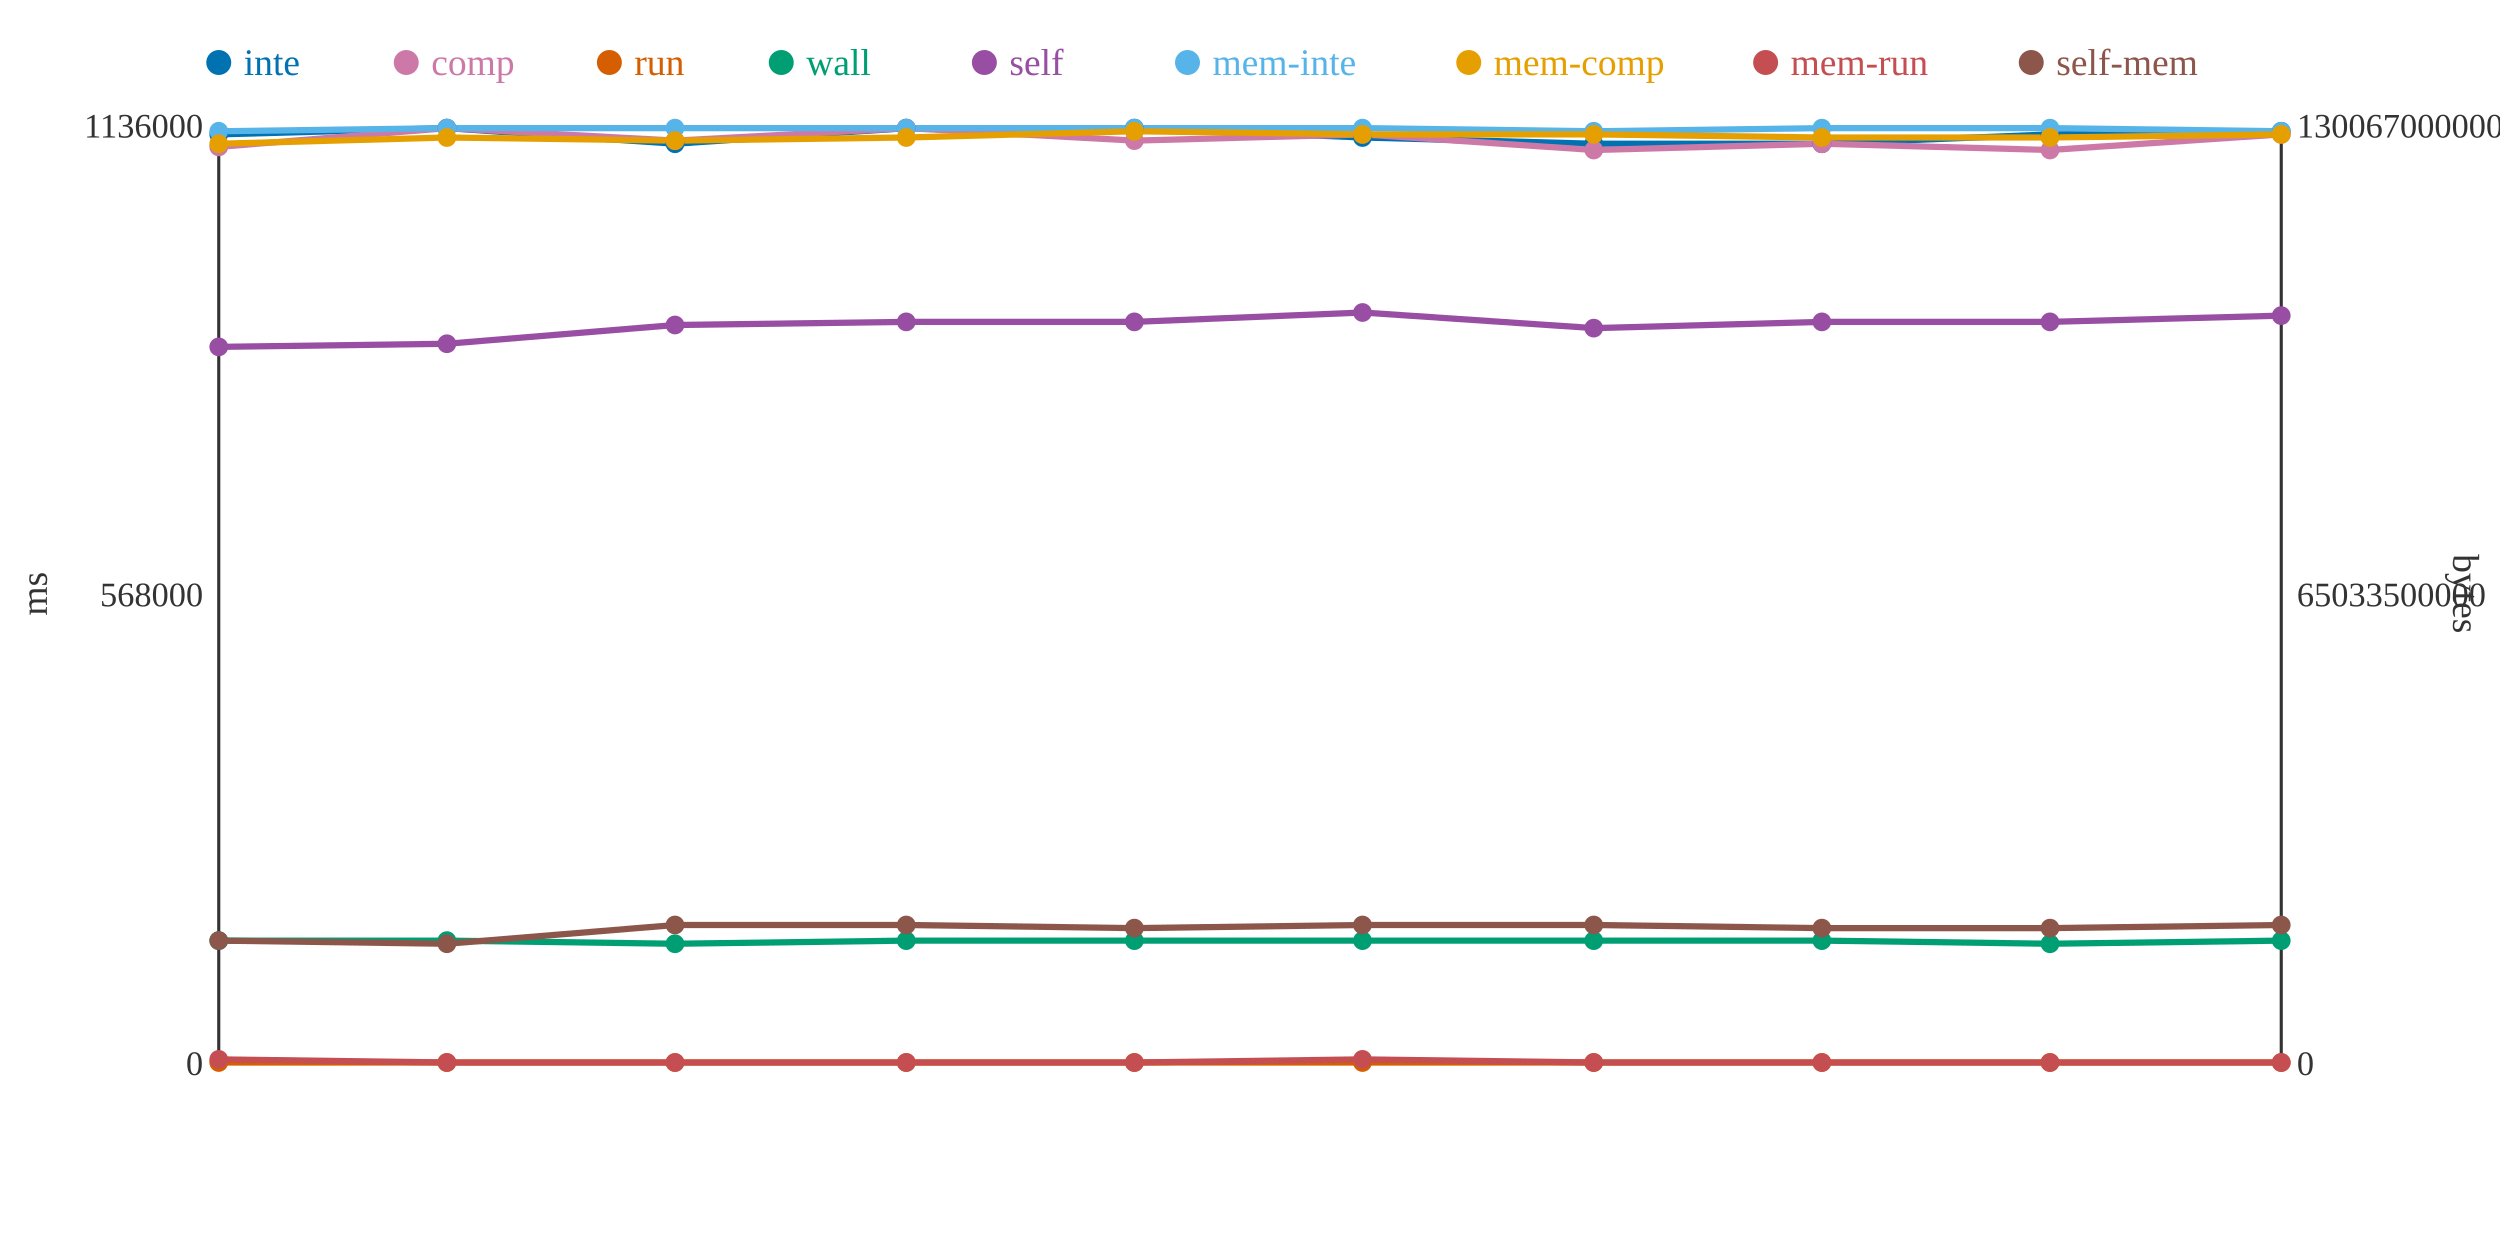
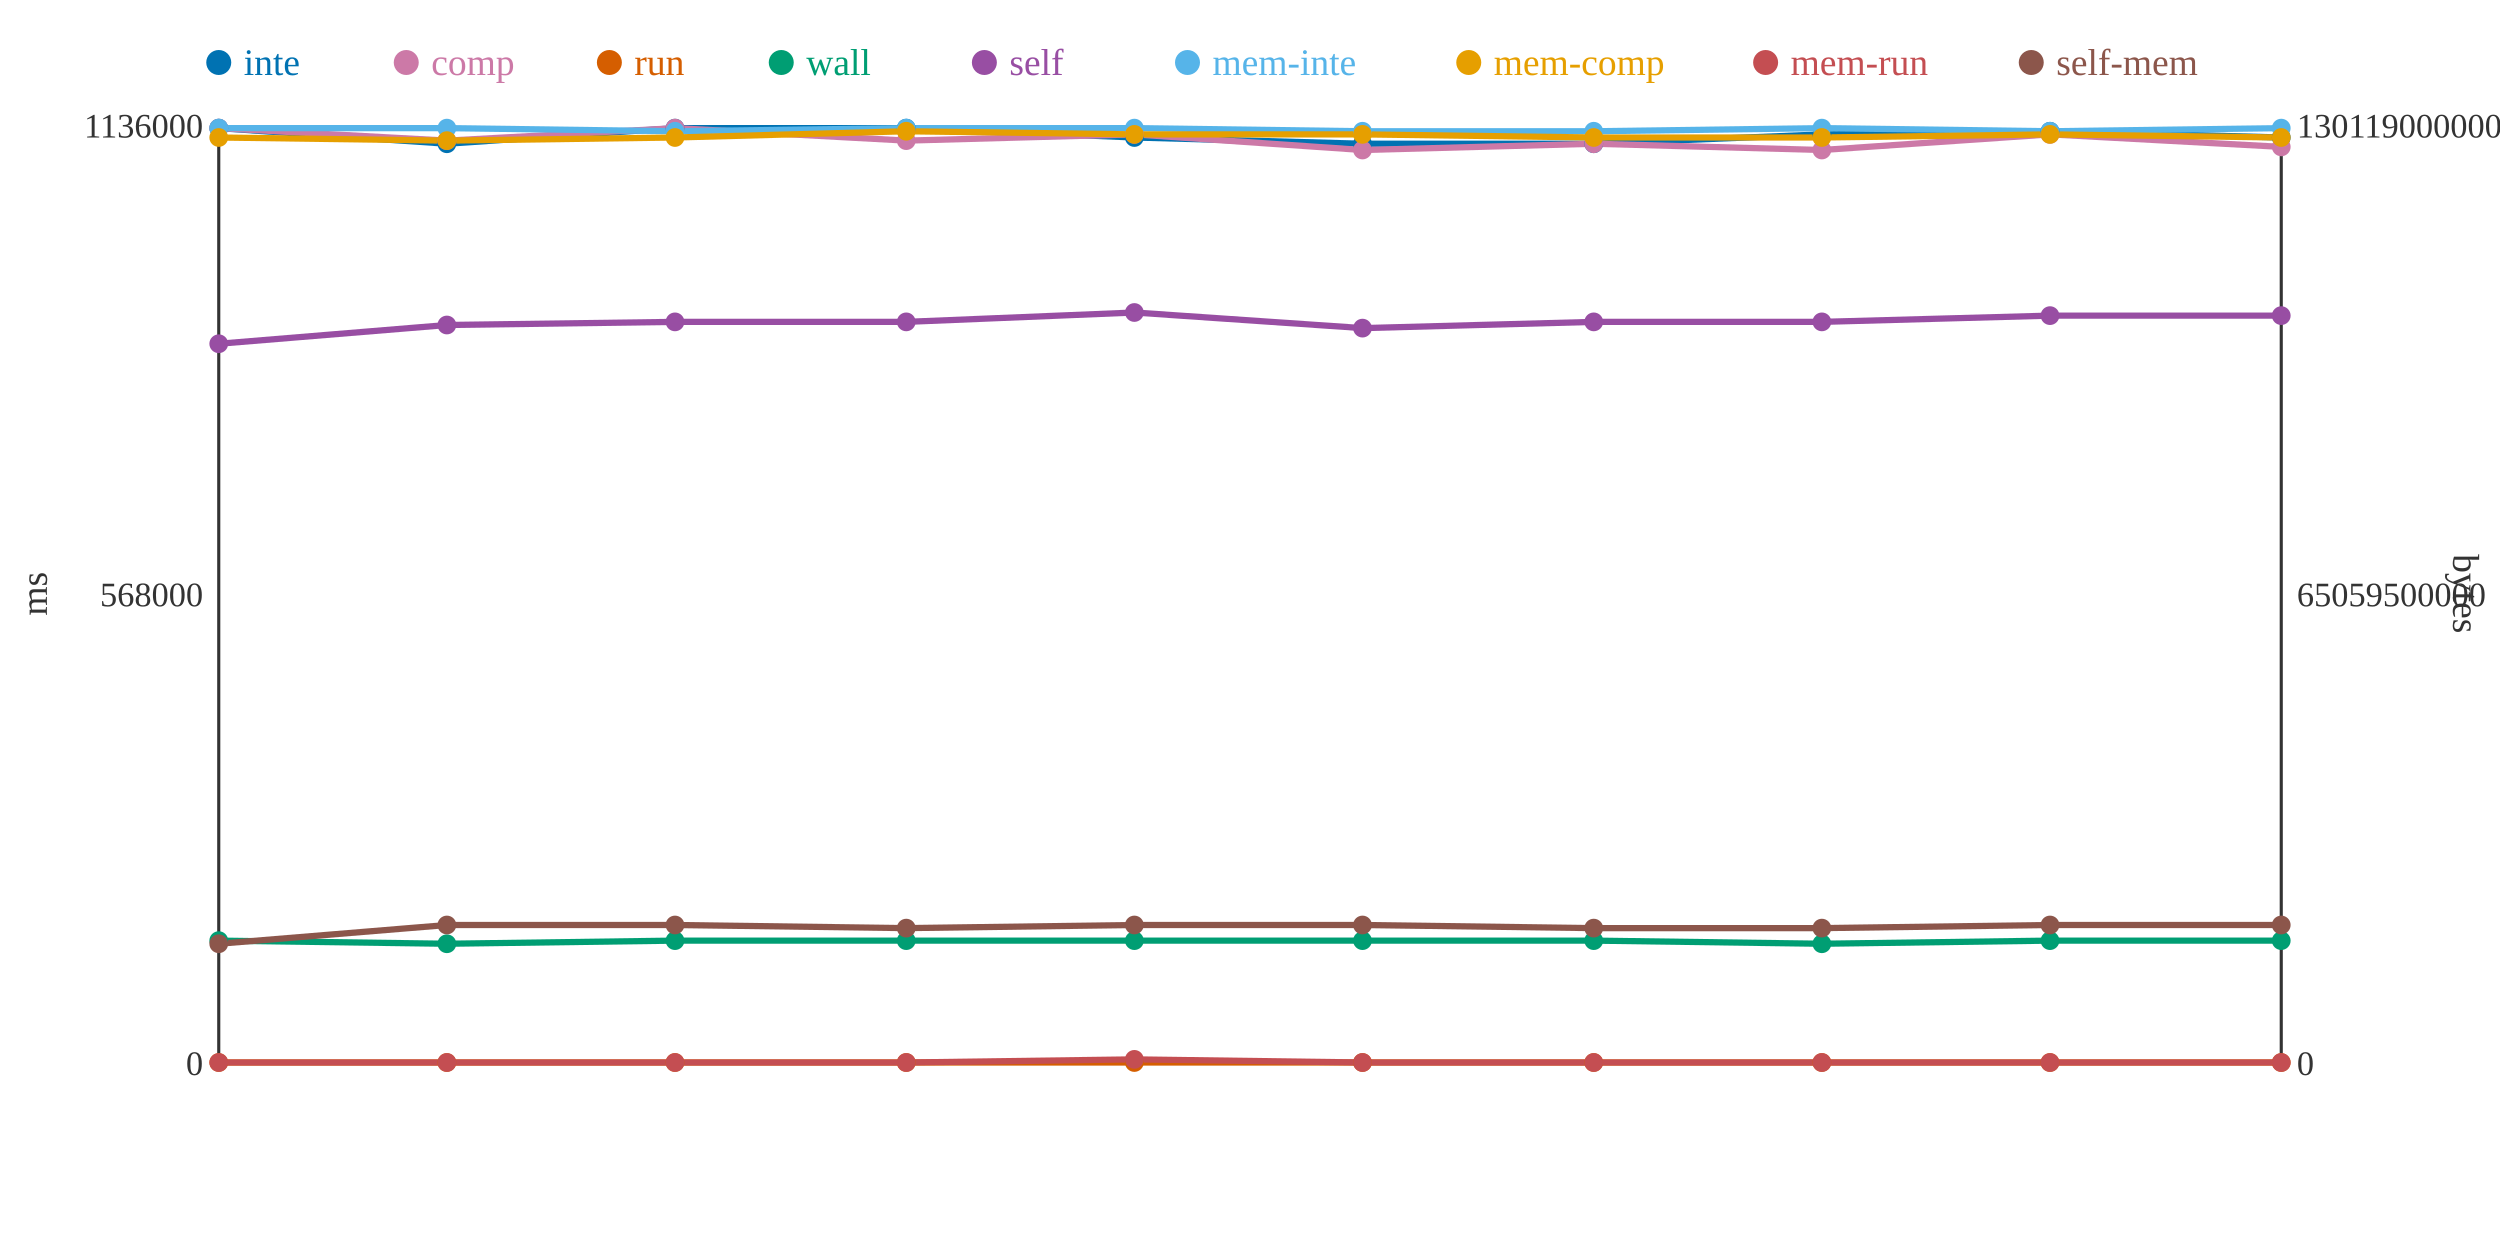
<svg xmlns="http://www.w3.org/2000/svg" width="800" height="400">
  <rect width="800" height="400" fill="white" />
  <line x1="70" y1="40" x2="70" y2="340" stroke="#333" stroke-width="1" />
  <line x1="70" y1="340" x2="730" y2="340" stroke="#333" stroke-width="1" />
  <line x1="730" y1="40" x2="730" y2="340" stroke="#333" stroke-width="1" />
  <text x="65" y="344" text-anchor="end" font-size="11" fill="#333">0</text>
  <text x="65" y="194" text-anchor="end" font-size="11" fill="#333">568000</text>
  <text x="65" y="44" text-anchor="end" font-size="11" fill="#333">1136000</text>
  <text x="15" y="190" text-anchor="middle" font-size="12" fill="#333" transform="rotate(-90 15 190)">ms</text>
  <text x="735" y="344" text-anchor="start" font-size="11" fill="#333">0</text>
-   <text x="735" y="194" text-anchor="start" font-size="11" fill="#333">65033500000</text>
-   <text x="735" y="44" text-anchor="start" font-size="11" fill="#333">130067000000</text>
+   <text x="735" y="194" text-anchor="start" font-size="11" fill="#333">65059500000</text>
+   <text x="735" y="44" text-anchor="start" font-size="11" fill="#333">130119000000</text>
  <text x="785" y="190" text-anchor="middle" font-size="12" fill="#333" transform="rotate(90 785 190)">bytes</text>
-   <polyline points="70,43 143,41 216,46 290,41 363,41 436,44 510,46 583,46 656,43 730,42" fill="none" stroke="#0072B2" stroke-width="2" />
-   <polyline points="70,47 143,41 216,45 290,41 363,45 436,43 510,48 583,46 656,48 730,43" fill="none" stroke="#CC79A7" stroke-width="2" />
+   <polyline points="70,41 143,46 216,41 290,41 363,44 436,46 510,46 583,43 656,42 730,44" fill="none" stroke="#0072B2" stroke-width="2" />
+   <polyline points="70,41 143,45 216,41 290,45 363,43 436,48 510,46 583,48 656,43 730,47" fill="none" stroke="#CC79A7" stroke-width="2" />
  <polyline points="70,340 143,340 216,340 290,340 363,340 436,340 510,340 583,340 656,340 730,340" fill="none" stroke="#D55E00" stroke-width="2" />
-   <polyline points="70,301 143,301 216,302 290,301 363,301 436,301 510,301 583,301 656,302 730,301" fill="none" stroke="#009E73" stroke-width="2" />
-   <polyline points="70,111 143,110 216,104 290,103 363,103 436,100 510,105 583,103 656,103 730,101" fill="none" stroke="#984EA3" stroke-width="2" />
-   <polyline points="70,42 143,41 216,41 290,41 363,41 436,41 510,42 583,41 656,41 730,42" fill="none" stroke="#56B4E9" stroke-width="2" />
-   <polyline points="70,46 143,44 216,45 290,44 363,42 436,43 510,43 583,44 656,44 730,43" fill="none" stroke="#E69F00" stroke-width="2" />
-   <polyline points="70,339 143,340 216,340 290,340 363,340 436,339 510,340 583,340 656,340 730,340" fill="none" stroke="#C44E52" stroke-width="2" />
-   <polyline points="70,301 143,302 216,296 290,296 363,297 436,296 510,296 583,297 656,297 730,296" fill="none" stroke="#8C564B" stroke-width="2" />
-   <circle cx="70" cy="43" r="3" fill="#0072B2" />
-   <circle cx="70" cy="47" r="3" fill="#CC79A7" />
+   <polyline points="70,301 143,302 216,301 290,301 363,301 436,301 510,301 583,302 656,301 730,301" fill="none" stroke="#009E73" stroke-width="2" />
+   <polyline points="70,110 143,104 216,103 290,103 363,100 436,105 510,103 583,103 656,101 730,101" fill="none" stroke="#984EA3" stroke-width="2" />
+   <polyline points="70,41 143,41 216,42 290,41 363,41 436,42 510,42 583,41 656,42 730,41" fill="none" stroke="#56B4E9" stroke-width="2" />
+   <polyline points="70,44 143,45 216,44 290,42 363,43 436,43 510,44 583,44 656,43 730,44" fill="none" stroke="#E69F00" stroke-width="2" />
+   <polyline points="70,340 143,340 216,340 290,340 363,339 436,340 510,340 583,340 656,340 730,340" fill="none" stroke="#C44E52" stroke-width="2" />
+   <polyline points="70,302 143,296 216,296 290,297 363,296 436,296 510,297 583,297 656,296 730,296" fill="none" stroke="#8C564B" stroke-width="2" />
+   <circle cx="70" cy="41" r="3" fill="#0072B2" />
+   <circle cx="70" cy="41" r="3" fill="#CC79A7" />
  <circle cx="70" cy="340" r="3" fill="#D55E00" />
  <circle cx="70" cy="301" r="3" fill="#009E73" />
-   <circle cx="70" cy="111" r="3" fill="#984EA3" />
-   <circle cx="70" cy="42" r="3" fill="#56B4E9" />
-   <circle cx="70" cy="46" r="3" fill="#E69F00" />
-   <circle cx="70" cy="339" r="3" fill="#C44E52" />
-   <circle cx="70" cy="301" r="3" fill="#8C564B" />
-   <circle cx="143" cy="41" r="3" fill="#0072B2" />
-   <circle cx="143" cy="41" r="3" fill="#CC79A7" />
+   <circle cx="70" cy="110" r="3" fill="#984EA3" />
+   <circle cx="70" cy="41" r="3" fill="#56B4E9" />
+   <circle cx="70" cy="44" r="3" fill="#E69F00" />
+   <circle cx="70" cy="340" r="3" fill="#C44E52" />
+   <circle cx="70" cy="302" r="3" fill="#8C564B" />
+   <circle cx="143" cy="46" r="3" fill="#0072B2" />
+   <circle cx="143" cy="45" r="3" fill="#CC79A7" />
  <circle cx="143" cy="340" r="3" fill="#D55E00" />
-   <circle cx="143" cy="301" r="3" fill="#009E73" />
-   <circle cx="143" cy="110" r="3" fill="#984EA3" />
+   <circle cx="143" cy="302" r="3" fill="#009E73" />
+   <circle cx="143" cy="104" r="3" fill="#984EA3" />
  <circle cx="143" cy="41" r="3" fill="#56B4E9" />
-   <circle cx="143" cy="44" r="3" fill="#E69F00" />
+   <circle cx="143" cy="45" r="3" fill="#E69F00" />
  <circle cx="143" cy="340" r="3" fill="#C44E52" />
-   <circle cx="143" cy="302" r="3" fill="#8C564B" />
-   <circle cx="216" cy="46" r="3" fill="#0072B2" />
-   <circle cx="216" cy="45" r="3" fill="#CC79A7" />
+   <circle cx="143" cy="296" r="3" fill="#8C564B" />
+   <circle cx="216" cy="41" r="3" fill="#0072B2" />
+   <circle cx="216" cy="41" r="3" fill="#CC79A7" />
  <circle cx="216" cy="340" r="3" fill="#D55E00" />
-   <circle cx="216" cy="302" r="3" fill="#009E73" />
-   <circle cx="216" cy="104" r="3" fill="#984EA3" />
-   <circle cx="216" cy="41" r="3" fill="#56B4E9" />
-   <circle cx="216" cy="45" r="3" fill="#E69F00" />
+   <circle cx="216" cy="301" r="3" fill="#009E73" />
+   <circle cx="216" cy="103" r="3" fill="#984EA3" />
+   <circle cx="216" cy="42" r="3" fill="#56B4E9" />
+   <circle cx="216" cy="44" r="3" fill="#E69F00" />
  <circle cx="216" cy="340" r="3" fill="#C44E52" />
  <circle cx="216" cy="296" r="3" fill="#8C564B" />
  <circle cx="290" cy="41" r="3" fill="#0072B2" />
-   <circle cx="290" cy="41" r="3" fill="#CC79A7" />
+   <circle cx="290" cy="45" r="3" fill="#CC79A7" />
  <circle cx="290" cy="340" r="3" fill="#D55E00" />
  <circle cx="290" cy="301" r="3" fill="#009E73" />
  <circle cx="290" cy="103" r="3" fill="#984EA3" />
  <circle cx="290" cy="41" r="3" fill="#56B4E9" />
-   <circle cx="290" cy="44" r="3" fill="#E69F00" />
+   <circle cx="290" cy="42" r="3" fill="#E69F00" />
  <circle cx="290" cy="340" r="3" fill="#C44E52" />
-   <circle cx="290" cy="296" r="3" fill="#8C564B" />
-   <circle cx="363" cy="41" r="3" fill="#0072B2" />
-   <circle cx="363" cy="45" r="3" fill="#CC79A7" />
+   <circle cx="290" cy="297" r="3" fill="#8C564B" />
+   <circle cx="363" cy="44" r="3" fill="#0072B2" />
+   <circle cx="363" cy="43" r="3" fill="#CC79A7" />
  <circle cx="363" cy="340" r="3" fill="#D55E00" />
  <circle cx="363" cy="301" r="3" fill="#009E73" />
-   <circle cx="363" cy="103" r="3" fill="#984EA3" />
+   <circle cx="363" cy="100" r="3" fill="#984EA3" />
  <circle cx="363" cy="41" r="3" fill="#56B4E9" />
-   <circle cx="363" cy="42" r="3" fill="#E69F00" />
-   <circle cx="363" cy="340" r="3" fill="#C44E52" />
-   <circle cx="363" cy="297" r="3" fill="#8C564B" />
-   <circle cx="436" cy="44" r="3" fill="#0072B2" />
-   <circle cx="436" cy="43" r="3" fill="#CC79A7" />
+   <circle cx="363" cy="43" r="3" fill="#E69F00" />
+   <circle cx="363" cy="339" r="3" fill="#C44E52" />
+   <circle cx="363" cy="296" r="3" fill="#8C564B" />
+   <circle cx="436" cy="46" r="3" fill="#0072B2" />
+   <circle cx="436" cy="48" r="3" fill="#CC79A7" />
  <circle cx="436" cy="340" r="3" fill="#D55E00" />
  <circle cx="436" cy="301" r="3" fill="#009E73" />
-   <circle cx="436" cy="100" r="3" fill="#984EA3" />
-   <circle cx="436" cy="41" r="3" fill="#56B4E9" />
+   <circle cx="436" cy="105" r="3" fill="#984EA3" />
+   <circle cx="436" cy="42" r="3" fill="#56B4E9" />
  <circle cx="436" cy="43" r="3" fill="#E69F00" />
-   <circle cx="436" cy="339" r="3" fill="#C44E52" />
+   <circle cx="436" cy="340" r="3" fill="#C44E52" />
  <circle cx="436" cy="296" r="3" fill="#8C564B" />
  <circle cx="510" cy="46" r="3" fill="#0072B2" />
-   <circle cx="510" cy="48" r="3" fill="#CC79A7" />
+   <circle cx="510" cy="46" r="3" fill="#CC79A7" />
  <circle cx="510" cy="340" r="3" fill="#D55E00" />
  <circle cx="510" cy="301" r="3" fill="#009E73" />
-   <circle cx="510" cy="105" r="3" fill="#984EA3" />
+   <circle cx="510" cy="103" r="3" fill="#984EA3" />
  <circle cx="510" cy="42" r="3" fill="#56B4E9" />
-   <circle cx="510" cy="43" r="3" fill="#E69F00" />
+   <circle cx="510" cy="44" r="3" fill="#E69F00" />
  <circle cx="510" cy="340" r="3" fill="#C44E52" />
-   <circle cx="510" cy="296" r="3" fill="#8C564B" />
-   <circle cx="583" cy="46" r="3" fill="#0072B2" />
-   <circle cx="583" cy="46" r="3" fill="#CC79A7" />
+   <circle cx="510" cy="297" r="3" fill="#8C564B" />
+   <circle cx="583" cy="43" r="3" fill="#0072B2" />
+   <circle cx="583" cy="48" r="3" fill="#CC79A7" />
  <circle cx="583" cy="340" r="3" fill="#D55E00" />
-   <circle cx="583" cy="301" r="3" fill="#009E73" />
+   <circle cx="583" cy="302" r="3" fill="#009E73" />
  <circle cx="583" cy="103" r="3" fill="#984EA3" />
  <circle cx="583" cy="41" r="3" fill="#56B4E9" />
  <circle cx="583" cy="44" r="3" fill="#E69F00" />
  <circle cx="583" cy="340" r="3" fill="#C44E52" />
  <circle cx="583" cy="297" r="3" fill="#8C564B" />
-   <circle cx="656" cy="43" r="3" fill="#0072B2" />
-   <circle cx="656" cy="48" r="3" fill="#CC79A7" />
+   <circle cx="656" cy="42" r="3" fill="#0072B2" />
+   <circle cx="656" cy="43" r="3" fill="#CC79A7" />
  <circle cx="656" cy="340" r="3" fill="#D55E00" />
-   <circle cx="656" cy="302" r="3" fill="#009E73" />
-   <circle cx="656" cy="103" r="3" fill="#984EA3" />
-   <circle cx="656" cy="41" r="3" fill="#56B4E9" />
-   <circle cx="656" cy="44" r="3" fill="#E69F00" />
+   <circle cx="656" cy="301" r="3" fill="#009E73" />
+   <circle cx="656" cy="101" r="3" fill="#984EA3" />
+   <circle cx="656" cy="42" r="3" fill="#56B4E9" />
+   <circle cx="656" cy="43" r="3" fill="#E69F00" />
  <circle cx="656" cy="340" r="3" fill="#C44E52" />
-   <circle cx="656" cy="297" r="3" fill="#8C564B" />
-   <circle cx="730" cy="42" r="3" fill="#0072B2" />
-   <circle cx="730" cy="43" r="3" fill="#CC79A7" />
+   <circle cx="656" cy="296" r="3" fill="#8C564B" />
+   <circle cx="730" cy="44" r="3" fill="#0072B2" />
+   <circle cx="730" cy="47" r="3" fill="#CC79A7" />
  <circle cx="730" cy="340" r="3" fill="#D55E00" />
  <circle cx="730" cy="301" r="3" fill="#009E73" />
  <circle cx="730" cy="101" r="3" fill="#984EA3" />
-   <circle cx="730" cy="42" r="3" fill="#56B4E9" />
-   <circle cx="730" cy="43" r="3" fill="#E69F00" />
+   <circle cx="730" cy="41" r="3" fill="#56B4E9" />
+   <circle cx="730" cy="44" r="3" fill="#E69F00" />
  <circle cx="730" cy="340" r="3" fill="#C44E52" />
  <circle cx="730" cy="296" r="3" fill="#8C564B" />
  <circle cx="70" cy="20" r="4" fill="#0072B2" />
  <text x="78" y="24" text-anchor="start" font-size="12" fill="#0072B2">inte</text>
  <circle cx="130" cy="20" r="4" fill="#CC79A7" />
  <text x="138" y="24" text-anchor="start" font-size="12" fill="#CC79A7">comp</text>
  <circle cx="195" cy="20" r="4" fill="#D55E00" />
  <text x="203" y="24" text-anchor="start" font-size="12" fill="#D55E00">run</text>
  <circle cx="250" cy="20" r="4" fill="#009E73" />
  <text x="258" y="24" text-anchor="start" font-size="12" fill="#009E73">wall</text>
  <circle cx="315" cy="20" r="4" fill="#984EA3" />
  <text x="323" y="24" text-anchor="start" font-size="12" fill="#984EA3">self</text>
  <circle cx="380" cy="20" r="4" fill="#56B4E9" />
  <text x="388" y="24" text-anchor="start" font-size="12" fill="#56B4E9">mem-inte</text>
  <circle cx="470" cy="20" r="4" fill="#E69F00" />
  <text x="478" y="24" text-anchor="start" font-size="12" fill="#E69F00">mem-comp</text>
  <circle cx="565" cy="20" r="4" fill="#C44E52" />
  <text x="573" y="24" text-anchor="start" font-size="12" fill="#C44E52">mem-run</text>
  <circle cx="650" cy="20" r="4" fill="#8C564B" />
  <text x="658" y="24" text-anchor="start" font-size="12" fill="#8C564B">self-mem</text>
</svg>
